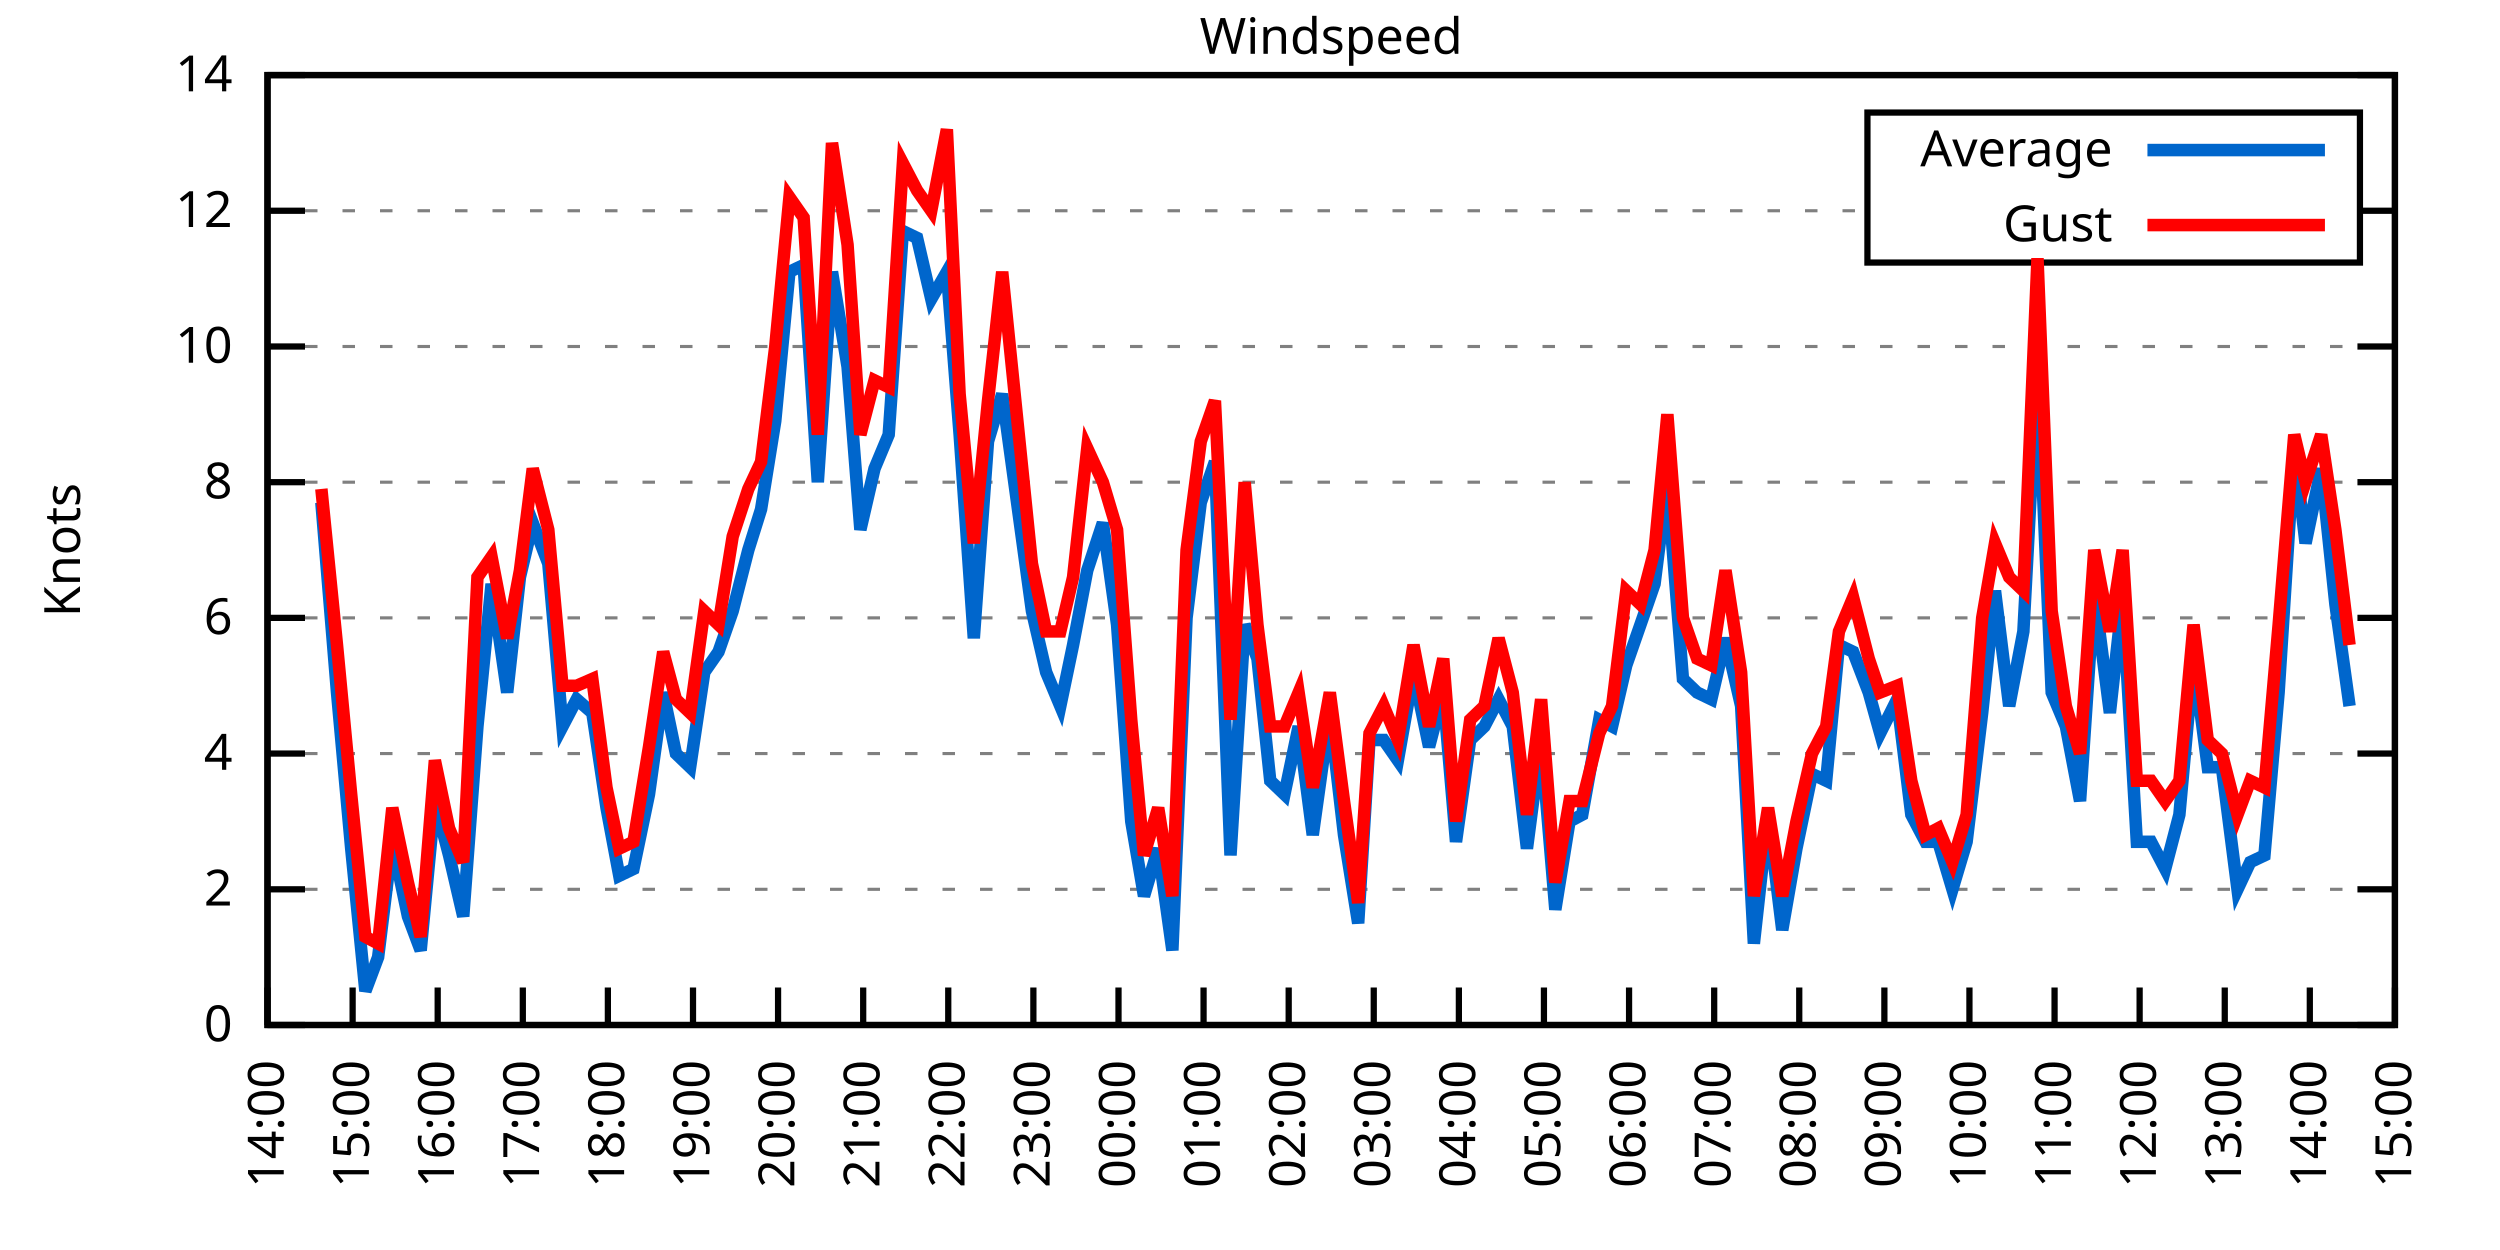
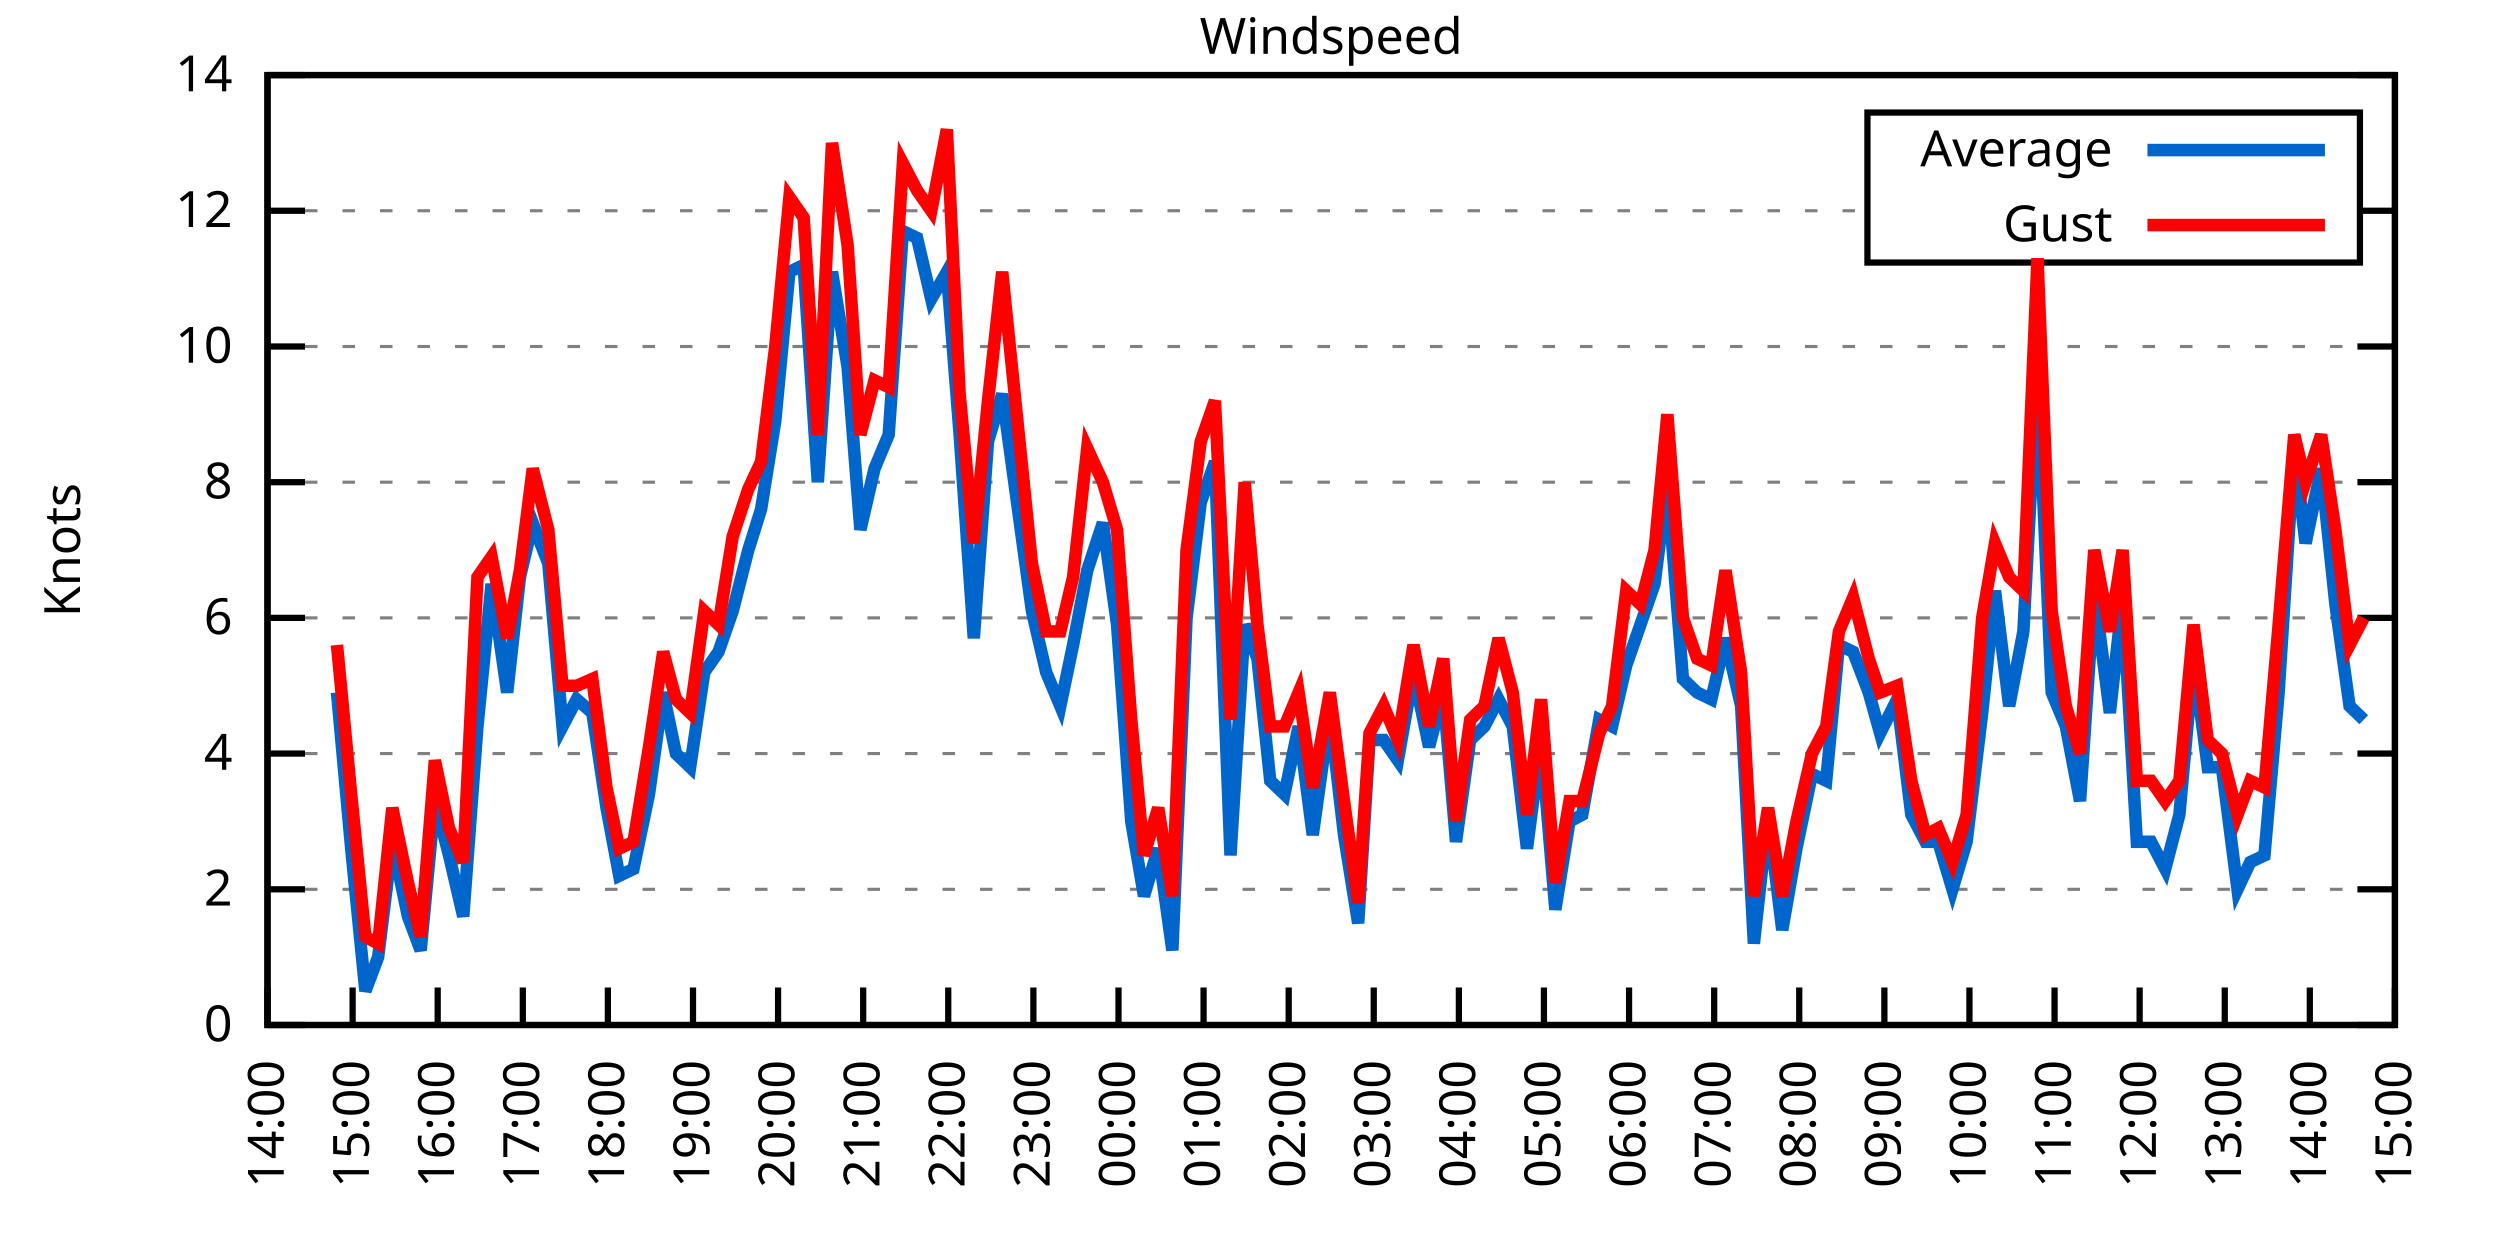
<svg xmlns="http://www.w3.org/2000/svg" xmlns:xlink="http://www.w3.org/1999/xlink" width="400" height="200" viewBox="0 0 400 200">
  <g id="gnuplot_canvas">
    <rect x="0" y="0" width="400" height="200" fill="none" />
    <defs>
      <circle id="gpDot" r="0.5" stroke-width="0.5" stroke="currentColor" />
      <path id="gpPt0" stroke-width="0.333" stroke="currentColor" d="M-1,0 h2 M0,-1 v2" />
      <path id="gpPt1" stroke-width="0.333" stroke="currentColor" d="M-1,-1 L1,1 M1,-1 L-1,1" />
      <path id="gpPt2" stroke-width="0.333" stroke="currentColor" d="M-1,0 L1,0 M0,-1 L0,1 M-1,-1 L1,1 M-1,1 L1,-1" />
      <rect id="gpPt3" stroke-width="0.333" stroke="currentColor" x="-1" y="-1" width="2" height="2" />
      <rect id="gpPt4" stroke-width="0.333" stroke="currentColor" fill="currentColor" x="-1" y="-1" width="2" height="2" />
      <circle id="gpPt5" stroke-width="0.333" stroke="currentColor" cx="0" cy="0" r="1" />
      <use xlink:href="#gpPt5" id="gpPt6" fill="currentColor" stroke="none" />
      <path id="gpPt7" stroke-width="0.333" stroke="currentColor" d="M0,-1.33 L-1.33,0.67 L1.33,0.67 z" />
      <use xlink:href="#gpPt7" id="gpPt8" fill="currentColor" stroke="none" />
      <use xlink:href="#gpPt7" id="gpPt9" stroke="currentColor" transform="rotate(180)" />
      <use xlink:href="#gpPt9" id="gpPt10" fill="currentColor" stroke="none" />
      <use xlink:href="#gpPt3" id="gpPt11" stroke="currentColor" transform="rotate(45)" />
      <use xlink:href="#gpPt11" id="gpPt12" fill="currentColor" stroke="none" />
      <path id="gpPt13" stroke-width="0.333" stroke="currentColor" d="M0,1.330 L1.265,0.411 L0.782,-1.067 L-0.782,-1.076 L-1.265,0.411 z" />
      <use xlink:href="#gpPt13" id="gpPt14" fill="currentColor" stroke="none" />
      <filter id="textbox" filterUnits="objectBoundingBox" x="0" y="0" height="1" width="1">
        <feFlood flood-color="white" flood-opacity="1" result="bgnd" />
        <feComposite in="SourceGraphic" in2="bgnd" operator="atop" />
      </filter>
      <filter id="greybox" filterUnits="objectBoundingBox" x="0" y="0" height="1" width="1">
        <feFlood flood-color="lightgrey" flood-opacity="1" result="grey" />
        <feComposite in="SourceGraphic" in2="grey" operator="atop" />
      </filter>
    </defs>
    <g fill="none" color="white" stroke="currentColor" stroke-width="1.00" stroke-linecap="butt" stroke-linejoin="miter">
</g>
    <g fill="none" color="black" stroke="currentColor" stroke-width="1.00" stroke-linecap="butt" stroke-linejoin="miter">
      <g stroke="none" shape-rendering="crispEdges">
        <polygon fill="rgb(255, 255, 255)" points="42.80,164.00 383.18,164.00 383.18,12.02 42.80,12.02 " />
      </g>
    </g>
    <g fill="none" color="black" stroke="currentColor" stroke-width="1.00" stroke-linecap="butt" stroke-linejoin="miter">
</g>
    <g fill="none" color="black" stroke="black" stroke-width="0.50" stroke-linecap="butt" stroke-linejoin="miter">
</g>
    <g fill="none" color="gray" stroke="currentColor" stroke-width="0.50" stroke-linecap="butt" stroke-linejoin="miter">
      <path stroke="gray" stroke-dasharray="2,4" class="gridline" d="M42.80,164.00 L383.19,164.00  " />
    </g>
    <g fill="none" color="gray" stroke="gray" stroke-width="1.00" stroke-linecap="butt" stroke-linejoin="miter">
</g>
    <g fill="none" color="black" stroke="currentColor" stroke-width="1.00" stroke-linecap="butt" stroke-linejoin="miter">
      <path stroke="black" d="M42.80,164.00 L48.80,164.00 M383.19,164.00 L377.19,164.00  " />
      <g transform="translate(37.20,166.60)" stroke="none" fill="black" font-family="Sans" font-size="8.00" text-anchor="end">
        <text>
          <tspan font-family="Sans"> 0</tspan>
        </text>
      </g>
    </g>
    <g fill="none" color="black" stroke="currentColor" stroke-width="1.00" stroke-linecap="butt" stroke-linejoin="miter">
</g>
    <g fill="none" color="black" stroke="black" stroke-width="0.50" stroke-linecap="butt" stroke-linejoin="miter">
</g>
    <g fill="none" color="gray" stroke="currentColor" stroke-width="0.50" stroke-linecap="butt" stroke-linejoin="miter">
      <path stroke="gray" stroke-dasharray="2,4" class="gridline" d="M42.80,142.29 L383.19,142.29  " />
    </g>
    <g fill="none" color="gray" stroke="gray" stroke-width="1.00" stroke-linecap="butt" stroke-linejoin="miter">
</g>
    <g fill="none" color="black" stroke="currentColor" stroke-width="1.00" stroke-linecap="butt" stroke-linejoin="miter">
      <path stroke="black" d="M42.80,142.29 L48.80,142.29 M383.19,142.29 L377.19,142.29  " />
      <g transform="translate(37.20,144.89)" stroke="none" fill="black" font-family="Sans" font-size="8.00" text-anchor="end">
        <text>
          <tspan font-family="Sans"> 2</tspan>
        </text>
      </g>
    </g>
    <g fill="none" color="black" stroke="currentColor" stroke-width="1.00" stroke-linecap="butt" stroke-linejoin="miter">
</g>
    <g fill="none" color="black" stroke="black" stroke-width="0.50" stroke-linecap="butt" stroke-linejoin="miter">
</g>
    <g fill="none" color="gray" stroke="currentColor" stroke-width="0.50" stroke-linecap="butt" stroke-linejoin="miter">
      <path stroke="gray" stroke-dasharray="2,4" class="gridline" d="M42.80,120.57 L383.19,120.57  " />
    </g>
    <g fill="none" color="gray" stroke="gray" stroke-width="1.00" stroke-linecap="butt" stroke-linejoin="miter">
</g>
    <g fill="none" color="black" stroke="currentColor" stroke-width="1.00" stroke-linecap="butt" stroke-linejoin="miter">
      <path stroke="black" d="M42.80,120.57 L48.80,120.57 M383.19,120.57 L377.19,120.57  " />
      <g transform="translate(37.20,123.17)" stroke="none" fill="black" font-family="Sans" font-size="8.00" text-anchor="end">
        <text>
          <tspan font-family="Sans"> 4</tspan>
        </text>
      </g>
    </g>
    <g fill="none" color="black" stroke="currentColor" stroke-width="1.00" stroke-linecap="butt" stroke-linejoin="miter">
</g>
    <g fill="none" color="black" stroke="black" stroke-width="0.50" stroke-linecap="butt" stroke-linejoin="miter">
</g>
    <g fill="none" color="gray" stroke="currentColor" stroke-width="0.50" stroke-linecap="butt" stroke-linejoin="miter">
      <path stroke="gray" stroke-dasharray="2,4" class="gridline" d="M42.80,98.86 L383.19,98.86  " />
    </g>
    <g fill="none" color="gray" stroke="gray" stroke-width="1.00" stroke-linecap="butt" stroke-linejoin="miter">
</g>
    <g fill="none" color="black" stroke="currentColor" stroke-width="1.00" stroke-linecap="butt" stroke-linejoin="miter">
      <path stroke="black" d="M42.80,98.86 L48.80,98.86 M383.19,98.86 L377.19,98.86  " />
      <g transform="translate(37.20,101.46)" stroke="none" fill="black" font-family="Sans" font-size="8.00" text-anchor="end">
        <text>
          <tspan font-family="Sans"> 6</tspan>
        </text>
      </g>
    </g>
    <g fill="none" color="black" stroke="currentColor" stroke-width="1.00" stroke-linecap="butt" stroke-linejoin="miter">
</g>
    <g fill="none" color="black" stroke="black" stroke-width="0.50" stroke-linecap="butt" stroke-linejoin="miter">
</g>
    <g fill="none" color="gray" stroke="currentColor" stroke-width="0.50" stroke-linecap="butt" stroke-linejoin="miter">
      <path stroke="gray" stroke-dasharray="2,4" class="gridline" d="M42.80,77.15 L383.19,77.15  " />
    </g>
    <g fill="none" color="gray" stroke="gray" stroke-width="1.00" stroke-linecap="butt" stroke-linejoin="miter">
</g>
    <g fill="none" color="black" stroke="currentColor" stroke-width="1.00" stroke-linecap="butt" stroke-linejoin="miter">
      <path stroke="black" d="M42.80,77.15 L48.80,77.15 M383.19,77.15 L377.19,77.15  " />
      <g transform="translate(37.20,79.75)" stroke="none" fill="black" font-family="Sans" font-size="8.00" text-anchor="end">
        <text>
          <tspan font-family="Sans"> 8</tspan>
        </text>
      </g>
    </g>
    <g fill="none" color="black" stroke="currentColor" stroke-width="1.00" stroke-linecap="butt" stroke-linejoin="miter">
</g>
    <g fill="none" color="black" stroke="black" stroke-width="0.50" stroke-linecap="butt" stroke-linejoin="miter">
</g>
    <g fill="none" color="gray" stroke="currentColor" stroke-width="0.50" stroke-linecap="butt" stroke-linejoin="miter">
      <path stroke="gray" stroke-dasharray="2,4" class="gridline" d="M42.80,55.44 L383.19,55.44  " />
    </g>
    <g fill="none" color="gray" stroke="gray" stroke-width="1.00" stroke-linecap="butt" stroke-linejoin="miter">
</g>
    <g fill="none" color="black" stroke="currentColor" stroke-width="1.00" stroke-linecap="butt" stroke-linejoin="miter">
      <path stroke="black" d="M42.80,55.44 L48.80,55.44 M383.19,55.44 L377.19,55.44  " />
      <g transform="translate(37.20,58.04)" stroke="none" fill="black" font-family="Sans" font-size="8.00" text-anchor="end">
        <text>
          <tspan font-family="Sans"> 10</tspan>
        </text>
      </g>
    </g>
    <g fill="none" color="black" stroke="currentColor" stroke-width="1.00" stroke-linecap="butt" stroke-linejoin="miter">
</g>
    <g fill="none" color="black" stroke="black" stroke-width="0.50" stroke-linecap="butt" stroke-linejoin="miter">
</g>
    <g fill="none" color="gray" stroke="currentColor" stroke-width="0.50" stroke-linecap="butt" stroke-linejoin="miter">
      <path stroke="gray" stroke-dasharray="2,4" class="gridline" d="M42.80,33.72 L298.79,33.72 M377.59,33.72 L383.19,33.72  " />
    </g>
    <g fill="none" color="gray" stroke="gray" stroke-width="1.00" stroke-linecap="butt" stroke-linejoin="miter">
</g>
    <g fill="none" color="black" stroke="currentColor" stroke-width="1.00" stroke-linecap="butt" stroke-linejoin="miter">
      <path stroke="black" d="M42.80,33.72 L48.80,33.72 M383.19,33.72 L377.19,33.72  " />
      <g transform="translate(37.20,36.32)" stroke="none" fill="black" font-family="Sans" font-size="8.00" text-anchor="end">
        <text>
          <tspan font-family="Sans"> 12</tspan>
        </text>
      </g>
    </g>
    <g fill="none" color="black" stroke="currentColor" stroke-width="1.00" stroke-linecap="butt" stroke-linejoin="miter">
</g>
    <g fill="none" color="black" stroke="black" stroke-width="0.50" stroke-linecap="butt" stroke-linejoin="miter">
</g>
    <g fill="none" color="gray" stroke="currentColor" stroke-width="0.50" stroke-linecap="butt" stroke-linejoin="miter">
      <path stroke="gray" stroke-dasharray="2,4" class="gridline" d="M42.80,12.01 L383.19,12.01  " />
    </g>
    <g fill="none" color="gray" stroke="gray" stroke-width="1.00" stroke-linecap="butt" stroke-linejoin="miter">
</g>
    <g fill="none" color="black" stroke="currentColor" stroke-width="1.00" stroke-linecap="butt" stroke-linejoin="miter">
      <path stroke="black" d="M42.80,12.01 L48.80,12.01 M383.19,12.01 L377.19,12.01  " />
      <g transform="translate(37.20,14.61)" stroke="none" fill="black" font-family="Sans" font-size="8.00" text-anchor="end">
        <text>
          <tspan font-family="Sans"> 14</tspan>
        </text>
      </g>
    </g>
    <g fill="none" color="black" stroke="currentColor" stroke-width="1.00" stroke-linecap="butt" stroke-linejoin="miter">
      <path stroke="black" d="M42.80,164.00 L42.80,158.00  " />
      <g transform="translate(45.40,169.60) rotate(270.00)" stroke="none" fill="black" font-family="Sans" font-size="8.00" text-anchor="end">
        <text>
          <tspan font-family="Sans">14:00</tspan>
        </text>
      </g>
    </g>
    <g fill="none" color="black" stroke="currentColor" stroke-width="1.00" stroke-linecap="butt" stroke-linejoin="miter">
      <path stroke="black" d="M56.42,164.00 L56.42,158.00  " />
      <g transform="translate(59.02,169.60) rotate(270.00)" stroke="none" fill="black" font-family="Sans" font-size="8.00" text-anchor="end">
        <text>
          <tspan font-family="Sans">15:00</tspan>
        </text>
      </g>
    </g>
    <g fill="none" color="black" stroke="currentColor" stroke-width="1.00" stroke-linecap="butt" stroke-linejoin="miter">
      <path stroke="black" d="M70.03,164.00 L70.03,158.00  " />
      <g transform="translate(72.63,169.60) rotate(270.00)" stroke="none" fill="black" font-family="Sans" font-size="8.00" text-anchor="end">
        <text>
          <tspan font-family="Sans">16:00</tspan>
        </text>
      </g>
    </g>
    <g fill="none" color="black" stroke="currentColor" stroke-width="1.00" stroke-linecap="butt" stroke-linejoin="miter">
      <path stroke="black" d="M83.65,164.00 L83.65,158.00  " />
      <g transform="translate(86.25,169.60) rotate(270.00)" stroke="none" fill="black" font-family="Sans" font-size="8.00" text-anchor="end">
        <text>
          <tspan font-family="Sans">17:00</tspan>
        </text>
      </g>
    </g>
    <g fill="none" color="black" stroke="currentColor" stroke-width="1.00" stroke-linecap="butt" stroke-linejoin="miter">
      <path stroke="black" d="M97.26,164.00 L97.26,158.00  " />
      <g transform="translate(99.86,169.60) rotate(270.00)" stroke="none" fill="black" font-family="Sans" font-size="8.00" text-anchor="end">
        <text>
          <tspan font-family="Sans">18:00</tspan>
        </text>
      </g>
    </g>
    <g fill="none" color="black" stroke="currentColor" stroke-width="1.00" stroke-linecap="butt" stroke-linejoin="miter">
      <path stroke="black" d="M110.88,164.00 L110.88,158.00  " />
      <g transform="translate(113.48,169.60) rotate(270.00)" stroke="none" fill="black" font-family="Sans" font-size="8.00" text-anchor="end">
        <text>
          <tspan font-family="Sans">19:00</tspan>
        </text>
      </g>
    </g>
    <g fill="none" color="black" stroke="currentColor" stroke-width="1.00" stroke-linecap="butt" stroke-linejoin="miter">
      <path stroke="black" d="M124.49,164.00 L124.49,158.00  " />
      <g transform="translate(127.09,169.60) rotate(270.00)" stroke="none" fill="black" font-family="Sans" font-size="8.00" text-anchor="end">
        <text>
          <tspan font-family="Sans">20:00</tspan>
        </text>
      </g>
    </g>
    <g fill="none" color="black" stroke="currentColor" stroke-width="1.00" stroke-linecap="butt" stroke-linejoin="miter">
      <path stroke="black" d="M138.11,164.00 L138.11,158.00  " />
      <g transform="translate(140.71,169.60) rotate(270.00)" stroke="none" fill="black" font-family="Sans" font-size="8.00" text-anchor="end">
        <text>
          <tspan font-family="Sans">21:00</tspan>
        </text>
      </g>
    </g>
    <g fill="none" color="black" stroke="currentColor" stroke-width="1.00" stroke-linecap="butt" stroke-linejoin="miter">
      <path stroke="black" d="M151.72,164.00 L151.72,158.00  " />
      <g transform="translate(154.32,169.60) rotate(270.00)" stroke="none" fill="black" font-family="Sans" font-size="8.00" text-anchor="end">
        <text>
          <tspan font-family="Sans">22:00</tspan>
        </text>
      </g>
    </g>
    <g fill="none" color="black" stroke="currentColor" stroke-width="1.00" stroke-linecap="butt" stroke-linejoin="miter">
      <path stroke="black" d="M165.34,164.00 L165.34,158.00  " />
      <g transform="translate(167.94,169.60) rotate(270.00)" stroke="none" fill="black" font-family="Sans" font-size="8.00" text-anchor="end">
        <text>
          <tspan font-family="Sans">23:00</tspan>
        </text>
      </g>
    </g>
    <g fill="none" color="black" stroke="currentColor" stroke-width="1.00" stroke-linecap="butt" stroke-linejoin="miter">
      <path stroke="black" d="M178.96,164.00 L178.96,158.00  " />
      <g transform="translate(181.56,169.60) rotate(270.00)" stroke="none" fill="black" font-family="Sans" font-size="8.00" text-anchor="end">
        <text>
          <tspan font-family="Sans">00:00</tspan>
        </text>
      </g>
    </g>
    <g fill="none" color="black" stroke="currentColor" stroke-width="1.00" stroke-linecap="butt" stroke-linejoin="miter">
      <path stroke="black" d="M192.57,164.00 L192.57,158.00  " />
      <g transform="translate(195.17,169.60) rotate(270.00)" stroke="none" fill="black" font-family="Sans" font-size="8.00" text-anchor="end">
        <text>
          <tspan font-family="Sans">01:00</tspan>
        </text>
      </g>
    </g>
    <g fill="none" color="black" stroke="currentColor" stroke-width="1.00" stroke-linecap="butt" stroke-linejoin="miter">
      <path stroke="black" d="M206.19,164.00 L206.19,158.00  " />
      <g transform="translate(208.79,169.60) rotate(270.00)" stroke="none" fill="black" font-family="Sans" font-size="8.00" text-anchor="end">
        <text>
          <tspan font-family="Sans">02:00</tspan>
        </text>
      </g>
    </g>
    <g fill="none" color="black" stroke="currentColor" stroke-width="1.00" stroke-linecap="butt" stroke-linejoin="miter">
      <path stroke="black" d="M219.80,164.00 L219.80,158.00  " />
      <g transform="translate(222.40,169.60) rotate(270.00)" stroke="none" fill="black" font-family="Sans" font-size="8.00" text-anchor="end">
        <text>
          <tspan font-family="Sans">03:00</tspan>
        </text>
      </g>
    </g>
    <g fill="none" color="black" stroke="currentColor" stroke-width="1.00" stroke-linecap="butt" stroke-linejoin="miter">
      <path stroke="black" d="M233.42,164.00 L233.42,158.00  " />
      <g transform="translate(236.02,169.60) rotate(270.00)" stroke="none" fill="black" font-family="Sans" font-size="8.00" text-anchor="end">
        <text>
          <tspan font-family="Sans">04:00</tspan>
        </text>
      </g>
    </g>
    <g fill="none" color="black" stroke="currentColor" stroke-width="1.00" stroke-linecap="butt" stroke-linejoin="miter">
      <path stroke="black" d="M247.03,164.00 L247.03,158.00  " />
      <g transform="translate(249.63,169.60) rotate(270.00)" stroke="none" fill="black" font-family="Sans" font-size="8.00" text-anchor="end">
        <text>
          <tspan font-family="Sans">05:00</tspan>
        </text>
      </g>
    </g>
    <g fill="none" color="black" stroke="currentColor" stroke-width="1.00" stroke-linecap="butt" stroke-linejoin="miter">
      <path stroke="black" d="M260.65,164.00 L260.65,158.00  " />
      <g transform="translate(263.25,169.60) rotate(270.00)" stroke="none" fill="black" font-family="Sans" font-size="8.00" text-anchor="end">
        <text>
          <tspan font-family="Sans">06:00</tspan>
        </text>
      </g>
    </g>
    <g fill="none" color="black" stroke="currentColor" stroke-width="1.00" stroke-linecap="butt" stroke-linejoin="miter">
      <path stroke="black" d="M274.27,164.00 L274.27,158.00  " />
      <g transform="translate(276.87,169.60) rotate(270.00)" stroke="none" fill="black" font-family="Sans" font-size="8.00" text-anchor="end">
        <text>
          <tspan font-family="Sans">07:00</tspan>
        </text>
      </g>
    </g>
    <g fill="none" color="black" stroke="currentColor" stroke-width="1.00" stroke-linecap="butt" stroke-linejoin="miter">
      <path stroke="black" d="M287.88,164.00 L287.88,158.00  " />
      <g transform="translate(290.48,169.60) rotate(270.00)" stroke="none" fill="black" font-family="Sans" font-size="8.00" text-anchor="end">
        <text>
          <tspan font-family="Sans">08:00</tspan>
        </text>
      </g>
    </g>
    <g fill="none" color="black" stroke="currentColor" stroke-width="1.00" stroke-linecap="butt" stroke-linejoin="miter">
      <path stroke="black" d="M301.50,164.00 L301.50,158.00  " />
      <g transform="translate(304.10,169.60) rotate(270.00)" stroke="none" fill="black" font-family="Sans" font-size="8.00" text-anchor="end">
        <text>
          <tspan font-family="Sans">09:00</tspan>
        </text>
      </g>
    </g>
    <g fill="none" color="black" stroke="currentColor" stroke-width="1.00" stroke-linecap="butt" stroke-linejoin="miter">
      <path stroke="black" d="M315.11,164.00 L315.11,158.00  " />
      <g transform="translate(317.71,169.60) rotate(270.00)" stroke="none" fill="black" font-family="Sans" font-size="8.00" text-anchor="end">
        <text>
          <tspan font-family="Sans">10:00</tspan>
        </text>
      </g>
    </g>
    <g fill="none" color="black" stroke="currentColor" stroke-width="1.00" stroke-linecap="butt" stroke-linejoin="miter">
      <path stroke="black" d="M328.73,164.00 L328.73,158.00  " />
      <g transform="translate(331.33,169.60) rotate(270.00)" stroke="none" fill="black" font-family="Sans" font-size="8.00" text-anchor="end">
        <text>
          <tspan font-family="Sans">11:00</tspan>
        </text>
      </g>
    </g>
    <g fill="none" color="black" stroke="currentColor" stroke-width="1.00" stroke-linecap="butt" stroke-linejoin="miter">
      <path stroke="black" d="M342.34,164.00 L342.34,158.00  " />
      <g transform="translate(344.94,169.60) rotate(270.00)" stroke="none" fill="black" font-family="Sans" font-size="8.00" text-anchor="end">
        <text>
          <tspan font-family="Sans">12:00</tspan>
        </text>
      </g>
    </g>
    <g fill="none" color="black" stroke="currentColor" stroke-width="1.00" stroke-linecap="butt" stroke-linejoin="miter">
      <path stroke="black" d="M355.96,164.00 L355.96,158.00  " />
      <g transform="translate(358.56,169.60) rotate(270.00)" stroke="none" fill="black" font-family="Sans" font-size="8.00" text-anchor="end">
        <text>
          <tspan font-family="Sans">13:00</tspan>
        </text>
      </g>
    </g>
    <g fill="none" color="black" stroke="currentColor" stroke-width="1.00" stroke-linecap="butt" stroke-linejoin="miter">
      <path stroke="black" d="M369.57,164.00 L369.57,158.00  " />
      <g transform="translate(372.17,169.60) rotate(270.00)" stroke="none" fill="black" font-family="Sans" font-size="8.00" text-anchor="end">
        <text>
          <tspan font-family="Sans">14:00</tspan>
        </text>
      </g>
    </g>
    <g fill="none" color="black" stroke="currentColor" stroke-width="1.00" stroke-linecap="butt" stroke-linejoin="miter">
      <path stroke="black" d="M383.19,164.00 L383.19,158.00  " />
      <g transform="translate(385.79,169.60) rotate(270.00)" stroke="none" fill="black" font-family="Sans" font-size="8.00" text-anchor="end">
        <text>
          <tspan font-family="Sans">15:00</tspan>
        </text>
      </g>
    </g>
    <g fill="none" color="black" stroke="currentColor" stroke-width="1.00" stroke-linecap="butt" stroke-linejoin="miter">
</g>
    <g fill="none" color="black" stroke="currentColor" stroke-width="1.00" stroke-linecap="butt" stroke-linejoin="miter">
      <path stroke="black" d="M42.80,12.01 L42.80,164.00 L383.19,164.00 L383.19,12.01 L42.80,12.01 Z  " />
    </g>
    <g fill="none" color="black" stroke="currentColor" stroke-width="1.00" stroke-linecap="butt" stroke-linejoin="miter">
</g>
    <g fill="none" color="black" stroke="currentColor" stroke-width="1.00" stroke-linecap="butt" stroke-linejoin="miter">
      <path stroke="black" d="M298.79,42.01 L298.79,18.01 L377.59,18.01 L377.59,42.01 L298.79,42.01 Z  " />
    </g>
    <g id="Windspeed_plot_1">
      <g fill="none" color="white" stroke="black" stroke-width="2.00" stroke-linecap="butt" stroke-linejoin="miter">
</g>
      <g fill="none" color="black" stroke="currentColor" stroke-width="2.00" stroke-linecap="butt" stroke-linejoin="miter">
        <g transform="translate(337.99,26.61)" stroke="none" fill="black" font-family="Sans" font-size="8.00" text-anchor="end">
          <text>
            <tspan font-family="Sans">Average</tspan>
          </text>
        </g>
      </g>
      <g fill="none" color="black" stroke="currentColor" stroke-width="2.00" stroke-linecap="butt" stroke-linejoin="miter">
-         <path stroke="rgb(  0, 102, 204)" d="M343.59,24.01 L371.99,24.01 M51.42,80.41 L53.92,110.80 L56.19,135.77 L58.46,158.57 L60.50,153.14 L62.77,134.69   L65.27,146.63 L67.31,152.06 L69.58,128.17 L71.85,136.86 L74.12,146.63 L76.39,116.23 L78.65,93.43 L81.15,110.80   L83.19,92.35 L85.24,83.66 L87.73,90.18 L90.00,116.23 L92.27,111.89 L94.77,114.06 L97.04,129.26 L99.08,140.12   L101.35,139.03 L103.84,127.09 L106.11,110.80 L108.15,120.57 L110.42,122.75 L112.69,107.55 L114.96,104.29 L117.23,97.78   L119.73,88.00 L121.77,81.49 L124.04,67.38 L126.31,43.49 L128.58,42.41 L130.85,77.15 L133.12,43.49 L135.61,58.69   L137.66,84.75 L139.92,74.98 L142.19,69.55 L144.46,36.98 L146.73,38.07 L149.00,47.84 L151.50,43.49 L153.54,69.55   L155.81,102.12 L158.08,70.63 L160.35,63.04 L165.11,97.78 L167.38,107.55 L169.65,112.97 L171.69,103.20 L173.96,91.26   L176.46,83.66 L178.73,99.95 L181.00,131.43 L183.04,143.37 L185.31,135.77 L187.58,152.06 L189.85,98.86 L192.12,80.41   L194.39,73.89 L196.88,136.86 L199.15,99.95 L201.19,105.38 L203.24,124.92 L205.51,127.09 L207.78,116.23 L210.04,133.60   L212.77,114.06 L215.04,133.60 L217.31,147.72 L219.12,118.40 L221.39,118.40 L223.66,121.66 L226.16,107.55 L228.65,119.49   L230.92,110.80 L232.96,134.69 L235.23,118.40 L237.50,116.23 L239.77,111.89 L242.04,116.23 L244.31,135.77 L246.58,118.40   L248.85,145.54 L251.12,131.43 L253.16,130.35 L255.88,115.15 L257.93,116.23 L260.20,106.46 L262.47,99.95 L264.73,93.43   L266.78,77.15 L269.27,108.63 L271.54,110.80 L273.81,111.89 L276.08,102.12 L278.58,112.97 L280.62,150.97 L282.89,130.35   L285.16,148.80 L287.43,135.77 L289.92,123.83 L292.19,124.92 L294.23,103.20 L296.50,104.29 L299.00,110.80 L300.82,117.32   L303.54,111.89 L305.81,130.35 L308.08,134.69 L310.12,134.69 L312.39,142.29 L314.66,134.69 L317.15,114.06 L319.20,94.52   L321.47,112.97 L323.74,101.03 L326.00,58.69 L328.27,110.80 L330.54,116.23 L332.81,128.17 L335.08,94.52 L337.58,114.06   L339.62,95.60 L341.89,134.69 L344.16,134.69 L346.43,139.03 L348.70,130.35 L350.97,105.38 L353.24,122.75 L355.50,122.75   L358.00,142.29 L360.04,137.94 L362.31,136.86 L364.58,110.80 L367.08,71.72 L368.89,86.92 L371.39,74.98 L373.66,96.69   L375.93,112.97  " />
+         <path stroke="rgb(  0, 102, 204)" d="M343.59,24.01 L371.99,24.01 M53.92,110.80 L56.19,135.77 L58.46,158.57 L60.50,153.14 L62.77,134.69 L65.27,146.63   L67.31,152.06 L69.58,128.17 L71.85,136.86 L74.12,146.63 L76.39,116.23 L78.65,93.43 L81.15,110.80 L83.19,92.35   L85.24,83.66 L87.73,90.18 L90.00,116.23 L92.27,111.89 L94.77,114.06 L97.04,129.26 L99.08,140.12 L101.35,139.03   L103.84,127.09 L106.11,110.80 L108.15,120.57 L110.42,122.75 L112.69,107.55 L114.96,104.29 L117.23,97.78 L119.73,88.00   L121.77,81.49 L124.04,67.38 L126.31,43.49 L128.58,42.41 L130.85,77.15 L133.12,43.49 L135.61,58.69 L137.66,84.75   L139.92,74.98 L142.19,69.55 L144.46,36.98 L146.73,38.07 L149.00,47.84 L151.50,43.49 L153.54,69.55 L155.81,102.12   L158.08,70.63 L160.35,63.04 L165.11,97.78 L167.38,107.55 L169.65,112.97 L171.69,103.20 L173.96,91.26 L176.46,83.66   L178.73,99.95 L181.00,131.43 L183.04,143.37 L185.31,135.77 L187.58,152.06 L189.85,98.86 L192.12,80.41 L194.39,73.89   L196.88,136.86 L199.15,99.95 L201.19,105.38 L203.24,124.92 L205.51,127.09 L207.78,116.23 L210.04,133.60 L212.77,114.06   L215.04,133.60 L217.31,147.72 L219.12,118.40 L221.39,118.40 L223.66,121.66 L226.16,107.55 L228.65,119.49 L230.92,110.80   L232.96,134.69 L235.23,118.40 L237.50,116.23 L239.77,111.89 L242.04,116.23 L244.31,135.77 L246.58,118.40 L248.85,145.54   L251.12,131.43 L253.16,130.35 L255.88,115.15 L257.93,116.23 L260.20,106.46 L262.47,99.95 L264.73,93.43 L266.78,77.15   L269.27,108.63 L271.54,110.80 L273.81,111.89 L276.08,102.12 L278.58,112.97 L280.62,150.97 L282.89,130.35 L285.16,148.80   L287.43,135.77 L289.92,123.83 L292.19,124.92 L294.23,103.20 L296.50,104.29 L299.00,110.80 L300.82,117.32 L303.54,111.89   L305.81,130.35 L308.08,134.69 L310.12,134.69 L312.39,142.29 L314.66,134.69 L317.15,114.06 L319.20,94.52 L321.47,112.97   L323.74,101.03 L326.00,58.69 L328.27,110.80 L330.54,116.23 L332.81,128.17 L335.08,94.52 L337.58,114.06 L339.62,95.60   L341.89,134.69 L344.16,134.69 L346.43,139.03 L348.70,130.35 L350.97,105.38 L353.24,122.75 L355.50,122.75 L358.00,142.29   L360.04,137.94 L362.31,136.86 L364.58,110.80 L367.08,71.72 L368.89,86.92 L371.39,74.98 L373.66,96.69 L375.93,112.97   L378.20,115.15  " />
      </g>
    </g>
    <g id="Windspeed_plot_2">
      <g fill="none" color="black" stroke="currentColor" stroke-width="2.00" stroke-linecap="butt" stroke-linejoin="miter">
        <g transform="translate(337.99,38.61)" stroke="none" fill="black" font-family="Sans" font-size="8.00" text-anchor="end">
          <text>
            <tspan font-family="Sans">Gust</tspan>
          </text>
        </g>
      </g>
      <g fill="none" color="black" stroke="currentColor" stroke-width="2.00" stroke-linecap="butt" stroke-linejoin="miter">
-         <path stroke="rgb(255,   0,   0)" d="M343.59,36.01 L371.99,36.01 M51.42,78.23 L53.92,103.20 L56.19,127.09 L58.46,149.89 L60.50,150.97 L62.77,129.26   L65.27,141.20 L67.31,149.89 L69.58,121.66 L71.85,132.52 L74.12,137.94 L76.39,92.35 L78.65,89.09 L81.15,102.12   L83.19,91.26 L85.24,74.98 L87.73,84.75 L90.00,109.72 L92.27,109.72 L94.77,108.63 L97.04,126.00 L99.08,135.77   L101.35,134.69 L103.84,119.49 L106.11,104.29 L108.15,111.89 L110.42,114.06 L112.69,97.78 L114.96,99.95 L117.23,85.83   L119.73,78.23 L121.77,73.89 L124.04,55.44 L126.31,31.55 L128.58,34.81 L130.85,69.55 L133.12,22.87 L135.61,39.15   L137.66,69.55 L139.92,60.86 L142.19,61.95 L144.46,26.12 L146.73,30.47 L149.00,33.72 L151.50,20.70 L153.54,63.04   L155.81,86.92 L158.08,64.12 L160.35,43.49 L165.11,90.18 L167.38,101.03 L169.65,101.03 L171.69,92.35 L173.96,71.72   L176.46,77.15 L178.73,84.75 L181.00,115.15 L183.04,136.86 L185.31,129.26 L187.58,143.37 L189.85,88.00 L192.12,70.63   L194.39,64.12 L196.88,115.15 L199.15,77.15 L201.19,99.95 L203.24,116.23 L205.51,116.23 L207.78,110.80 L210.04,126.00   L212.77,110.80 L215.04,128.17 L217.31,144.46 L219.12,117.32 L221.39,112.97 L223.66,118.40 L226.16,103.20 L228.65,116.23   L230.92,105.38 L232.96,131.43 L235.23,115.15 L237.50,112.97 L239.77,102.12 L242.04,110.80 L244.31,130.35 L246.58,111.89   L248.85,141.20 L251.12,128.17 L253.16,128.17 L255.88,117.32 L257.93,112.97 L260.20,94.52 L262.47,96.69 L264.73,88.00   L266.78,66.29 L269.27,98.86 L271.54,105.38 L273.81,106.46 L276.08,91.26 L278.58,107.55 L280.62,143.37 L282.89,129.26   L285.16,143.37 L287.43,131.43 L289.92,120.57 L292.19,116.23 L294.23,101.03 L296.50,95.60 L299.00,105.38 L300.82,110.80   L303.54,109.72 L305.81,124.92 L308.08,133.60 L310.12,132.52 L312.39,137.94 L314.66,130.35 L317.15,98.86 L319.20,86.92   L321.47,92.35 L323.74,94.52 L326.00,41.32 L328.27,97.78 L330.54,112.97 L332.81,120.57 L335.08,88.00 L337.58,101.03   L339.62,88.00 L341.89,124.92 L344.16,124.92 L346.43,128.17 L348.70,124.92 L350.97,99.95 L353.24,118.40 L355.50,120.57   L358.00,130.35 L360.04,124.92 L362.31,126.00 L364.58,99.95 L367.08,69.55 L368.89,77.15 L371.39,69.55 L373.66,84.75   L375.93,103.20  " />
+         <path stroke="rgb(255,   0,   0)" d="M343.59,36.01 L371.99,36.01 M53.92,103.20 L56.19,127.09 L58.46,149.89 L60.50,150.97 L62.77,129.26 L65.27,141.20   L67.31,149.89 L69.58,121.66 L71.85,132.52 L74.12,137.94 L76.39,92.35 L78.65,89.09 L81.15,102.12 L83.19,91.26   L85.24,74.98 L87.73,84.75 L90.00,109.72 L92.27,109.72 L94.77,108.63 L97.04,126.00 L99.08,135.77 L101.35,134.69   L103.84,119.49 L106.11,104.29 L108.15,111.89 L110.42,114.06 L112.69,97.78 L114.96,99.95 L117.23,85.83 L119.73,78.23   L121.77,73.89 L124.04,55.44 L126.31,31.55 L128.58,34.81 L130.85,69.55 L133.12,22.87 L135.61,39.15 L137.66,69.55   L139.92,60.86 L142.19,61.95 L144.46,26.12 L146.73,30.47 L149.00,33.72 L151.50,20.70 L153.54,63.04 L155.81,86.92   L158.08,64.12 L160.35,43.49 L165.11,90.18 L167.38,101.03 L169.65,101.03 L171.69,92.35 L173.96,71.72 L176.46,77.15   L178.73,84.75 L181.00,115.15 L183.04,136.86 L185.31,129.26 L187.58,143.37 L189.85,88.00 L192.12,70.63 L194.39,64.12   L196.88,115.15 L199.15,77.15 L201.19,99.95 L203.24,116.23 L205.51,116.23 L207.78,110.80 L210.04,126.00 L212.77,110.80   L215.04,128.17 L217.31,144.46 L219.12,117.32 L221.39,112.97 L223.66,118.40 L226.16,103.20 L228.65,116.23 L230.92,105.38   L232.96,131.43 L235.23,115.15 L237.50,112.97 L239.77,102.12 L242.04,110.80 L244.31,130.35 L246.58,111.89 L248.85,141.20   L251.12,128.17 L253.16,128.17 L255.88,117.32 L257.93,112.97 L260.20,94.52 L262.47,96.69 L264.73,88.00 L266.78,66.29   L269.27,98.86 L271.54,105.38 L273.81,106.46 L276.08,91.26 L278.58,107.55 L280.62,143.37 L282.89,129.26 L285.16,143.37   L287.43,131.43 L289.92,120.57 L292.19,116.23 L294.23,101.03 L296.50,95.60 L299.00,105.38 L300.82,110.80 L303.54,109.72   L305.81,124.92 L308.08,133.60 L310.12,132.52 L312.39,137.94 L314.66,130.35 L317.15,98.86 L319.20,86.92 L321.47,92.35   L323.74,94.52 L326.00,41.32 L328.27,97.78 L330.54,112.97 L332.81,120.57 L335.08,88.00 L337.58,101.03 L339.62,88.00   L341.89,124.92 L344.16,124.92 L346.43,128.17 L348.70,124.92 L350.97,99.95 L353.24,118.40 L355.50,120.57 L358.00,130.35   L360.04,124.92 L362.31,126.00 L364.58,99.95 L367.08,69.55 L368.89,77.15 L371.39,69.55 L373.66,84.75 L375.93,103.20   L378.20,98.86  " />
      </g>
    </g>
    <g fill="none" color="black" stroke="currentColor" stroke-width="2.00" stroke-linecap="butt" stroke-linejoin="miter">
</g>
    <g fill="none" color="black" stroke="black" stroke-width="1.00" stroke-linecap="butt" stroke-linejoin="miter">
</g>
    <g fill="none" color="black" stroke="currentColor" stroke-width="1.00" stroke-linecap="butt" stroke-linejoin="miter">
      <path stroke="black" d="M42.80,12.01 L42.80,164.00 L383.19,164.00 L383.19,12.01 L42.80,12.01 Z  " />
      <g transform="translate(12.80,88.01) rotate(270.00)" stroke="none" fill="black" font-family="Sans" font-size="8.00" text-anchor="middle">
        <text>
          <tspan font-family="Sans">Knots</tspan>
        </text>
      </g>
    </g>
    <g fill="none" color="black" stroke="currentColor" stroke-width="1.00" stroke-linecap="butt" stroke-linejoin="miter">
</g>
    <g fill="none" color="black" stroke="currentColor" stroke-width="1.00" stroke-linecap="butt" stroke-linejoin="miter">
      <g transform="translate(212.99,8.61)" stroke="none" fill="black" font-family="Sans" font-size="8.00" text-anchor="middle">
        <text>
          <tspan font-family="Sans">Windspeed</tspan>
        </text>
      </g>
    </g>
    <g fill="none" color="black" stroke="currentColor" stroke-width="1.00" stroke-linecap="butt" stroke-linejoin="miter">
</g>
  </g>
</svg>
